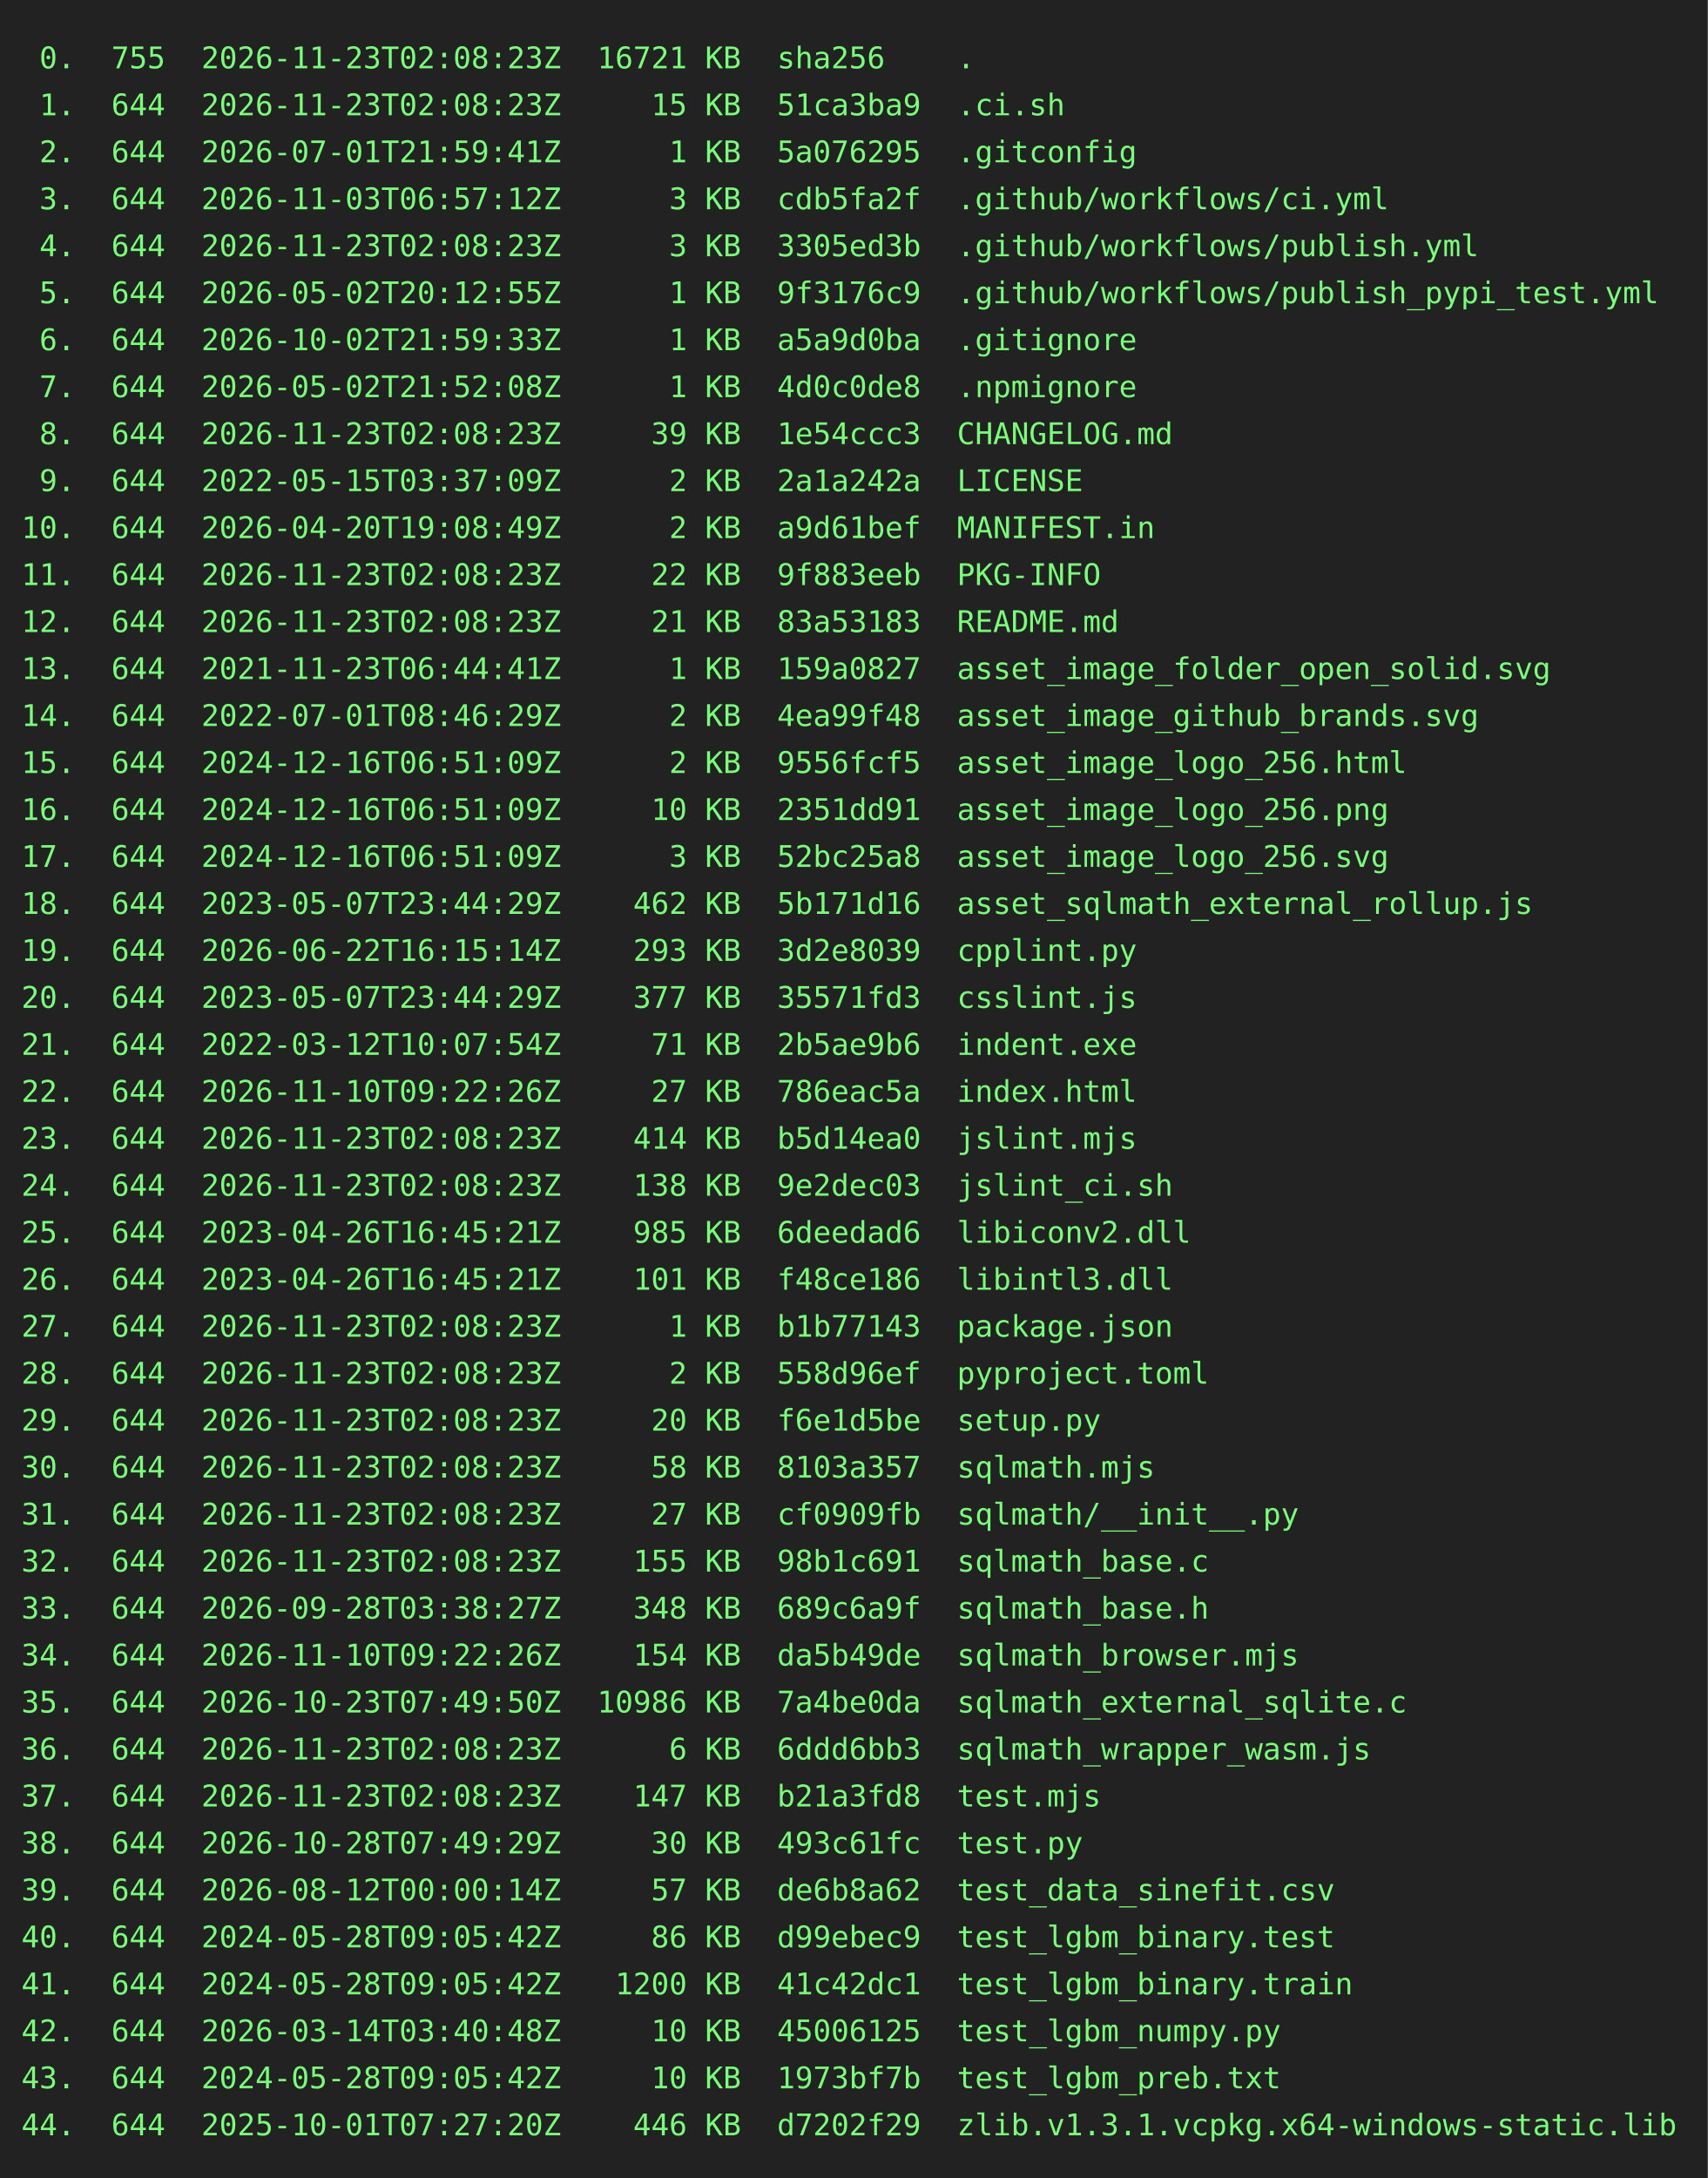
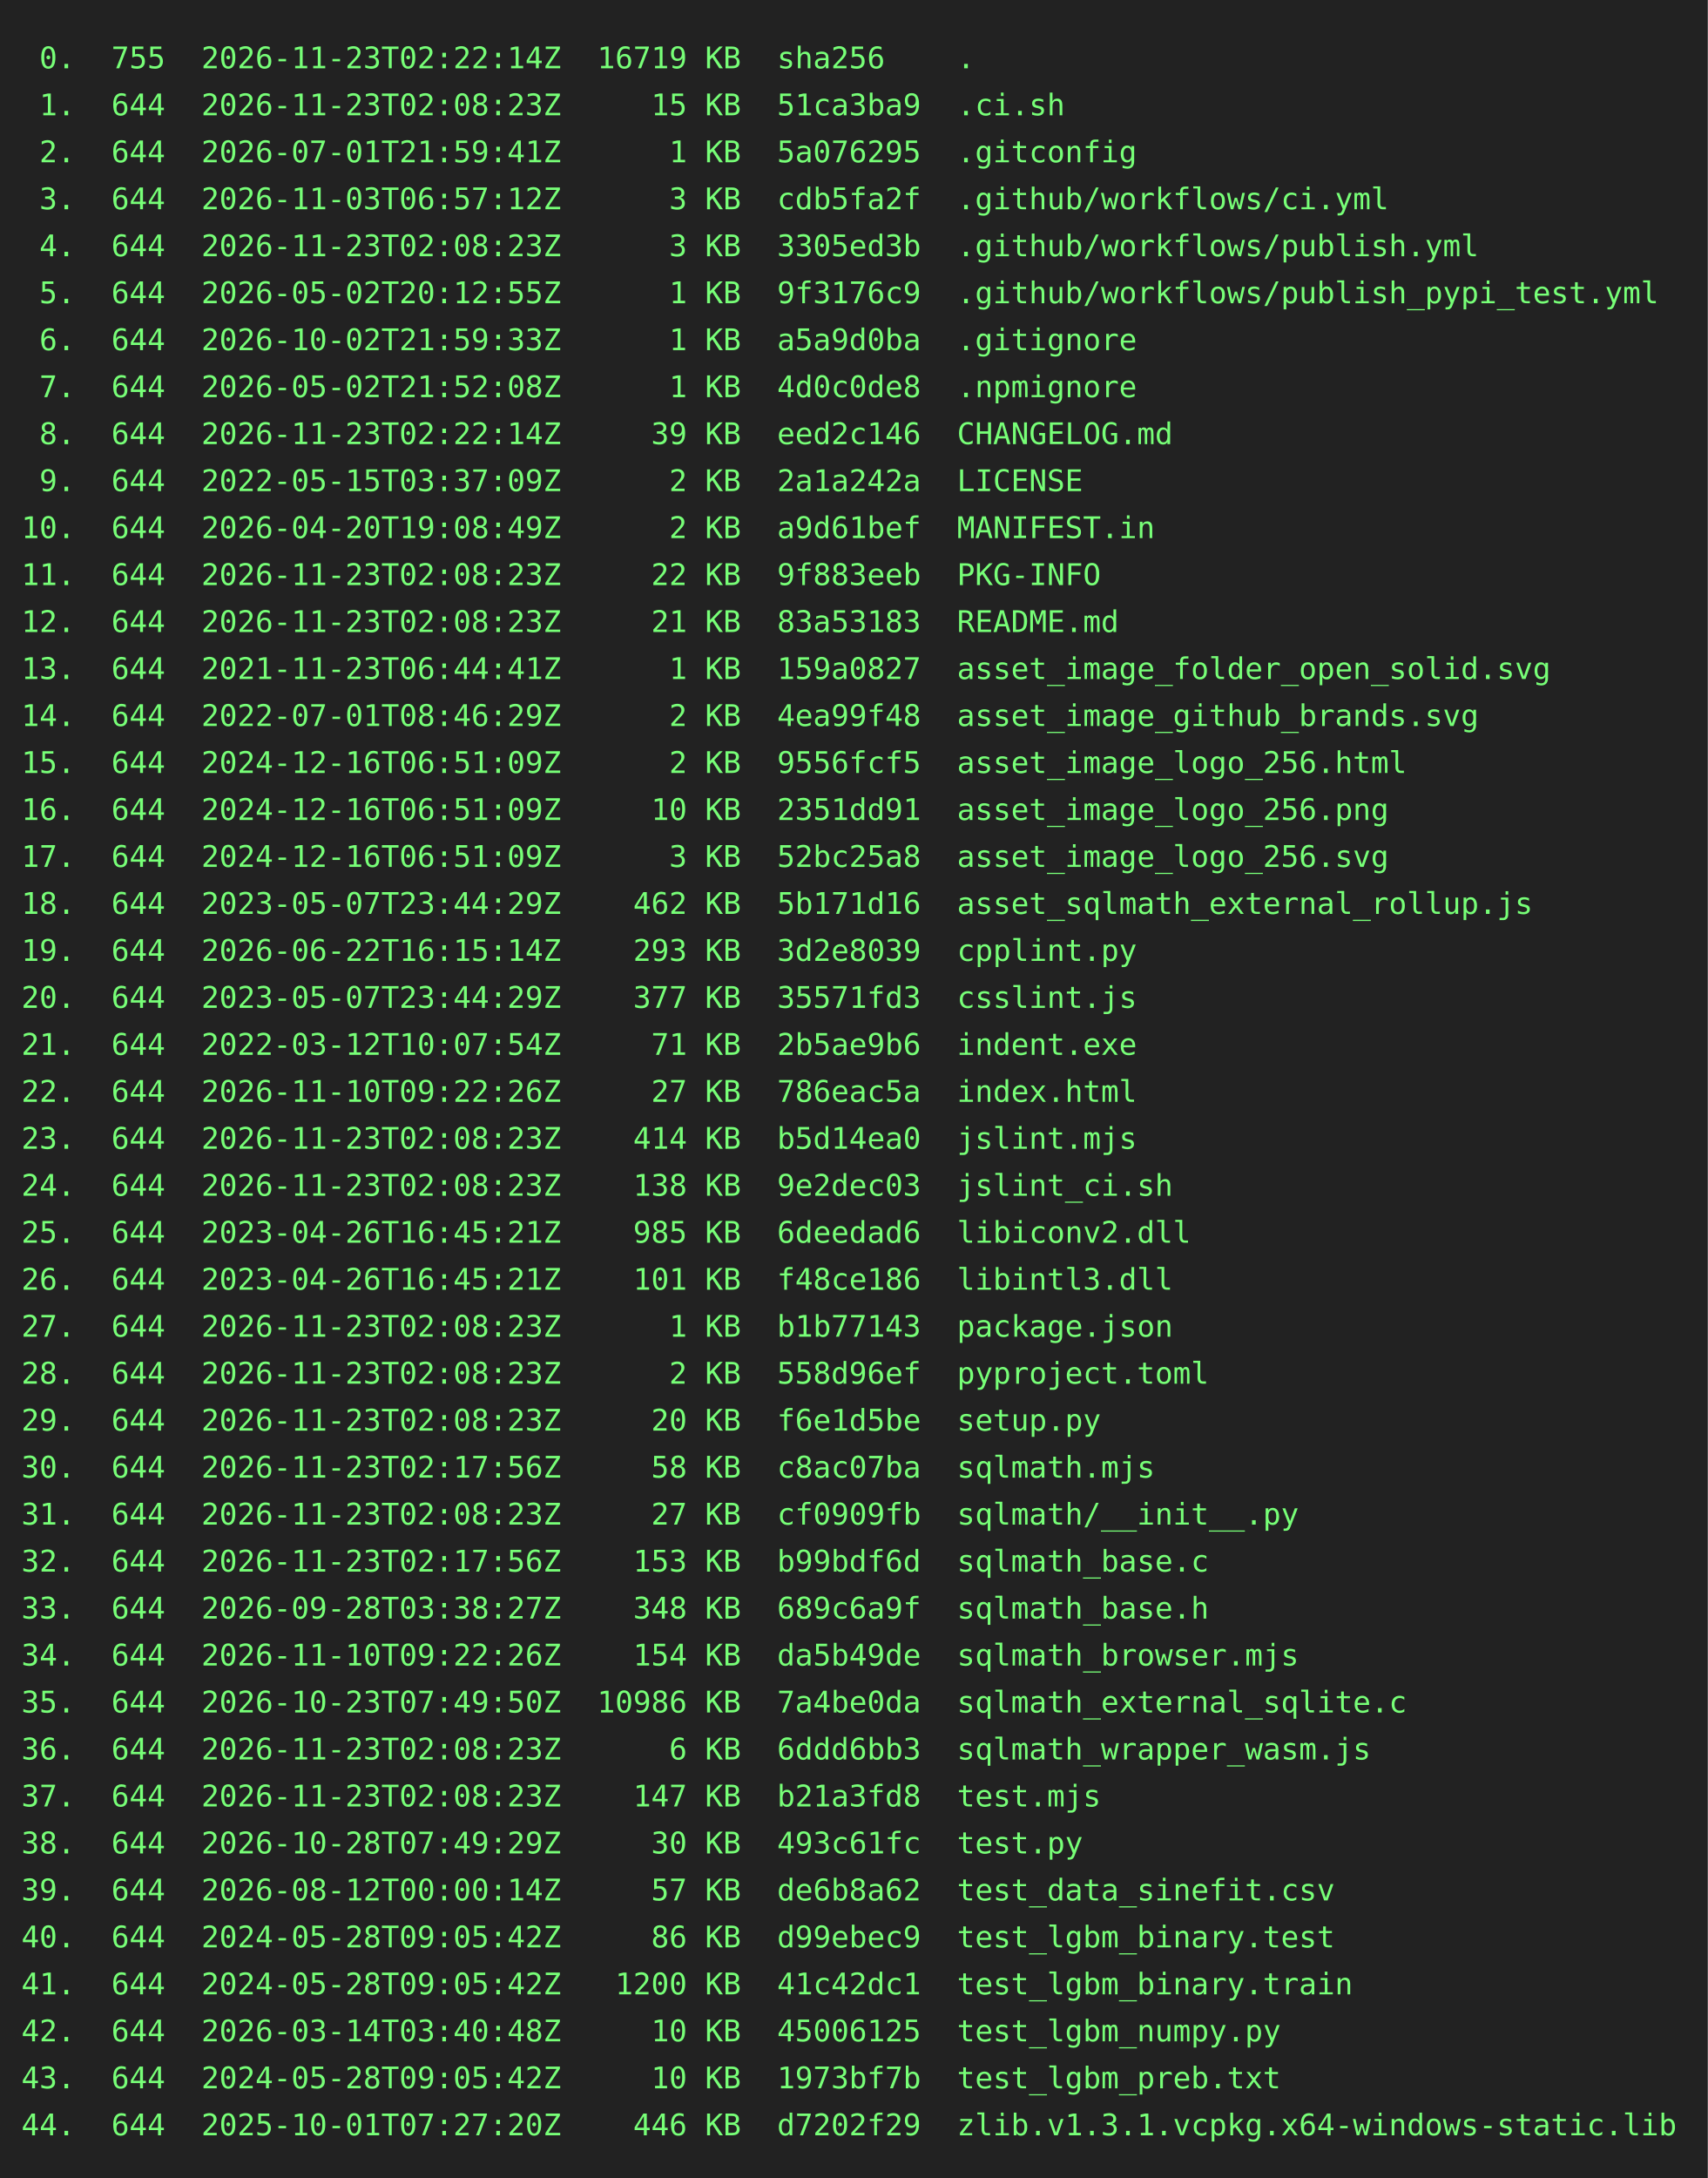
<svg xmlns="http://www.w3.org/2000/svg" height="1020" width="800">
  <rect height="1020" fill="#222" width="800" />
  <text fill="#7f7" font-family="consolas, menlo, monospace" font-size="14" xml:space="preserve">
-     <tspan lengthAdjust="spacingAndGlyphs" textLength="768" x="10" y="32"> 0.  755  2026-11-23T02:08:23Z  16721 KB  sha256    .                                            </tspan>
+     <tspan lengthAdjust="spacingAndGlyphs" textLength="768" x="10" y="32"> 0.  755  2026-11-23T02:22:14Z  16719 KB  sha256    .                                            </tspan>
    <tspan lengthAdjust="spacingAndGlyphs" textLength="768" x="10" y="54"> 1.  644  2026-11-23T02:08:23Z     15 KB  51ca3ba9  .ci.sh                                       </tspan>
    <tspan lengthAdjust="spacingAndGlyphs" textLength="768" x="10" y="76"> 2.  644  2026-07-01T21:59:41Z      1 KB  5a076295  .gitconfig                                   </tspan>
    <tspan lengthAdjust="spacingAndGlyphs" textLength="768" x="10" y="98"> 3.  644  2026-11-03T06:57:12Z      3 KB  cdb5fa2f  .github/workflows/ci.yml                     </tspan>
    <tspan lengthAdjust="spacingAndGlyphs" textLength="768" x="10" y="120"> 4.  644  2026-11-23T02:08:23Z      3 KB  3305ed3b  .github/workflows/publish.yml                </tspan>
    <tspan lengthAdjust="spacingAndGlyphs" textLength="768" x="10" y="142"> 5.  644  2026-05-02T20:12:55Z      1 KB  9f3176c9  .github/workflows/publish_pypi_test.yml      </tspan>
    <tspan lengthAdjust="spacingAndGlyphs" textLength="768" x="10" y="164"> 6.  644  2026-10-02T21:59:33Z      1 KB  a5a9d0ba  .gitignore                                   </tspan>
    <tspan lengthAdjust="spacingAndGlyphs" textLength="768" x="10" y="186"> 7.  644  2026-05-02T21:52:08Z      1 KB  4d0c0de8  .npmignore                                   </tspan>
-     <tspan lengthAdjust="spacingAndGlyphs" textLength="768" x="10" y="208"> 8.  644  2026-11-23T02:08:23Z     39 KB  1e54ccc3  CHANGELOG.md                                 </tspan>
+     <tspan lengthAdjust="spacingAndGlyphs" textLength="768" x="10" y="208"> 8.  644  2026-11-23T02:22:14Z     39 KB  eed2c146  CHANGELOG.md                                 </tspan>
    <tspan lengthAdjust="spacingAndGlyphs" textLength="768" x="10" y="230"> 9.  644  2022-05-15T03:37:09Z      2 KB  2a1a242a  LICENSE                                      </tspan>
    <tspan lengthAdjust="spacingAndGlyphs" textLength="768" x="10" y="252">10.  644  2026-04-20T19:08:49Z      2 KB  a9d61bef  MANIFEST.in                                  </tspan>
    <tspan lengthAdjust="spacingAndGlyphs" textLength="768" x="10" y="274">11.  644  2026-11-23T02:08:23Z     22 KB  9f883eeb  PKG-INFO                                     </tspan>
    <tspan lengthAdjust="spacingAndGlyphs" textLength="768" x="10" y="296">12.  644  2026-11-23T02:08:23Z     21 KB  83a53183  README.md                                    </tspan>
    <tspan lengthAdjust="spacingAndGlyphs" textLength="768" x="10" y="318">13.  644  2021-11-23T06:44:41Z      1 KB  159a0827  asset_image_folder_open_solid.svg            </tspan>
    <tspan lengthAdjust="spacingAndGlyphs" textLength="768" x="10" y="340">14.  644  2022-07-01T08:46:29Z      2 KB  4ea99f48  asset_image_github_brands.svg                </tspan>
    <tspan lengthAdjust="spacingAndGlyphs" textLength="768" x="10" y="362">15.  644  2024-12-16T06:51:09Z      2 KB  9556fcf5  asset_image_logo_256.html                    </tspan>
    <tspan lengthAdjust="spacingAndGlyphs" textLength="768" x="10" y="384">16.  644  2024-12-16T06:51:09Z     10 KB  2351dd91  asset_image_logo_256.png                     </tspan>
    <tspan lengthAdjust="spacingAndGlyphs" textLength="768" x="10" y="406">17.  644  2024-12-16T06:51:09Z      3 KB  52bc25a8  asset_image_logo_256.svg                     </tspan>
    <tspan lengthAdjust="spacingAndGlyphs" textLength="768" x="10" y="428">18.  644  2023-05-07T23:44:29Z    462 KB  5b171d16  asset_sqlmath_external_rollup.js             </tspan>
    <tspan lengthAdjust="spacingAndGlyphs" textLength="768" x="10" y="450">19.  644  2026-06-22T16:15:14Z    293 KB  3d2e8039  cpplint.py                                   </tspan>
    <tspan lengthAdjust="spacingAndGlyphs" textLength="768" x="10" y="472">20.  644  2023-05-07T23:44:29Z    377 KB  35571fd3  csslint.js                                   </tspan>
    <tspan lengthAdjust="spacingAndGlyphs" textLength="768" x="10" y="494">21.  644  2022-03-12T10:07:54Z     71 KB  2b5ae9b6  indent.exe                                   </tspan>
    <tspan lengthAdjust="spacingAndGlyphs" textLength="768" x="10" y="516">22.  644  2026-11-10T09:22:26Z     27 KB  786eac5a  index.html                                   </tspan>
    <tspan lengthAdjust="spacingAndGlyphs" textLength="768" x="10" y="538">23.  644  2026-11-23T02:08:23Z    414 KB  b5d14ea0  jslint.mjs                                   </tspan>
    <tspan lengthAdjust="spacingAndGlyphs" textLength="768" x="10" y="560">24.  644  2026-11-23T02:08:23Z    138 KB  9e2dec03  jslint_ci.sh                                 </tspan>
    <tspan lengthAdjust="spacingAndGlyphs" textLength="768" x="10" y="582">25.  644  2023-04-26T16:45:21Z    985 KB  6deedad6  libiconv2.dll                                </tspan>
    <tspan lengthAdjust="spacingAndGlyphs" textLength="768" x="10" y="604">26.  644  2023-04-26T16:45:21Z    101 KB  f48ce186  libintl3.dll                                 </tspan>
    <tspan lengthAdjust="spacingAndGlyphs" textLength="768" x="10" y="626">27.  644  2026-11-23T02:08:23Z      1 KB  b1b77143  package.json                                 </tspan>
    <tspan lengthAdjust="spacingAndGlyphs" textLength="768" x="10" y="648">28.  644  2026-11-23T02:08:23Z      2 KB  558d96ef  pyproject.toml                               </tspan>
    <tspan lengthAdjust="spacingAndGlyphs" textLength="768" x="10" y="670">29.  644  2026-11-23T02:08:23Z     20 KB  f6e1d5be  setup.py                                     </tspan>
-     <tspan lengthAdjust="spacingAndGlyphs" textLength="768" x="10" y="692">30.  644  2026-11-23T02:08:23Z     58 KB  8103a357  sqlmath.mjs                                  </tspan>
+     <tspan lengthAdjust="spacingAndGlyphs" textLength="768" x="10" y="692">30.  644  2026-11-23T02:17:56Z     58 KB  c8ac07ba  sqlmath.mjs                                  </tspan>
    <tspan lengthAdjust="spacingAndGlyphs" textLength="768" x="10" y="714">31.  644  2026-11-23T02:08:23Z     27 KB  cf0909fb  sqlmath/__init__.py                          </tspan>
-     <tspan lengthAdjust="spacingAndGlyphs" textLength="768" x="10" y="736">32.  644  2026-11-23T02:08:23Z    155 KB  98b1c691  sqlmath_base.c                               </tspan>
+     <tspan lengthAdjust="spacingAndGlyphs" textLength="768" x="10" y="736">32.  644  2026-11-23T02:17:56Z    153 KB  b99bdf6d  sqlmath_base.c                               </tspan>
    <tspan lengthAdjust="spacingAndGlyphs" textLength="768" x="10" y="758">33.  644  2026-09-28T03:38:27Z    348 KB  689c6a9f  sqlmath_base.h                               </tspan>
    <tspan lengthAdjust="spacingAndGlyphs" textLength="768" x="10" y="780">34.  644  2026-11-10T09:22:26Z    154 KB  da5b49de  sqlmath_browser.mjs                          </tspan>
    <tspan lengthAdjust="spacingAndGlyphs" textLength="768" x="10" y="802">35.  644  2026-10-23T07:49:50Z  10986 KB  7a4be0da  sqlmath_external_sqlite.c                    </tspan>
    <tspan lengthAdjust="spacingAndGlyphs" textLength="768" x="10" y="824">36.  644  2026-11-23T02:08:23Z      6 KB  6ddd6bb3  sqlmath_wrapper_wasm.js                      </tspan>
    <tspan lengthAdjust="spacingAndGlyphs" textLength="768" x="10" y="846">37.  644  2026-11-23T02:08:23Z    147 KB  b21a3fd8  test.mjs                                     </tspan>
    <tspan lengthAdjust="spacingAndGlyphs" textLength="768" x="10" y="868">38.  644  2026-10-28T07:49:29Z     30 KB  493c61fc  test.py                                      </tspan>
    <tspan lengthAdjust="spacingAndGlyphs" textLength="768" x="10" y="890">39.  644  2026-08-12T00:00:14Z     57 KB  de6b8a62  test_data_sinefit.csv                        </tspan>
    <tspan lengthAdjust="spacingAndGlyphs" textLength="768" x="10" y="912">40.  644  2024-05-28T09:05:42Z     86 KB  d99ebec9  test_lgbm_binary.test                        </tspan>
    <tspan lengthAdjust="spacingAndGlyphs" textLength="768" x="10" y="934">41.  644  2024-05-28T09:05:42Z   1200 KB  41c42dc1  test_lgbm_binary.train                       </tspan>
    <tspan lengthAdjust="spacingAndGlyphs" textLength="768" x="10" y="956">42.  644  2026-03-14T03:40:48Z     10 KB  45006125  test_lgbm_numpy.py                           </tspan>
    <tspan lengthAdjust="spacingAndGlyphs" textLength="768" x="10" y="978">43.  644  2024-05-28T09:05:42Z     10 KB  1973bf7b  test_lgbm_preb.txt                           </tspan>
    <tspan lengthAdjust="spacingAndGlyphs" textLength="768" x="10" y="1000">44.  644  2025-10-01T07:27:20Z    446 KB  d7202f29  zlib.v1.3.1.vcpkg.x64-windows-static.lib     </tspan>
  </text>
</svg>
